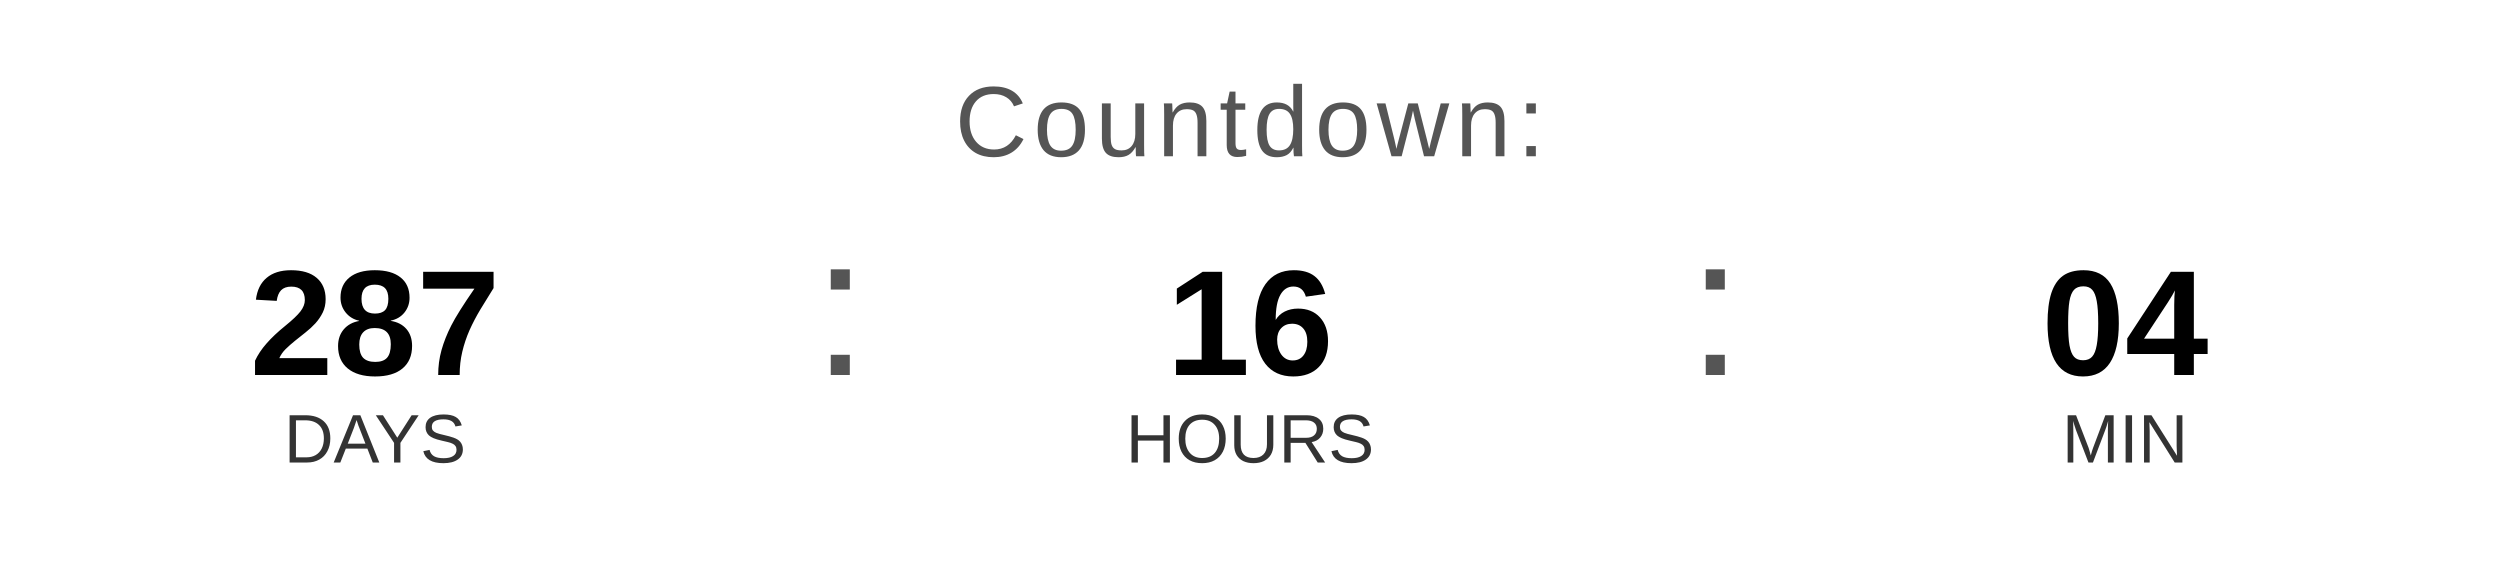
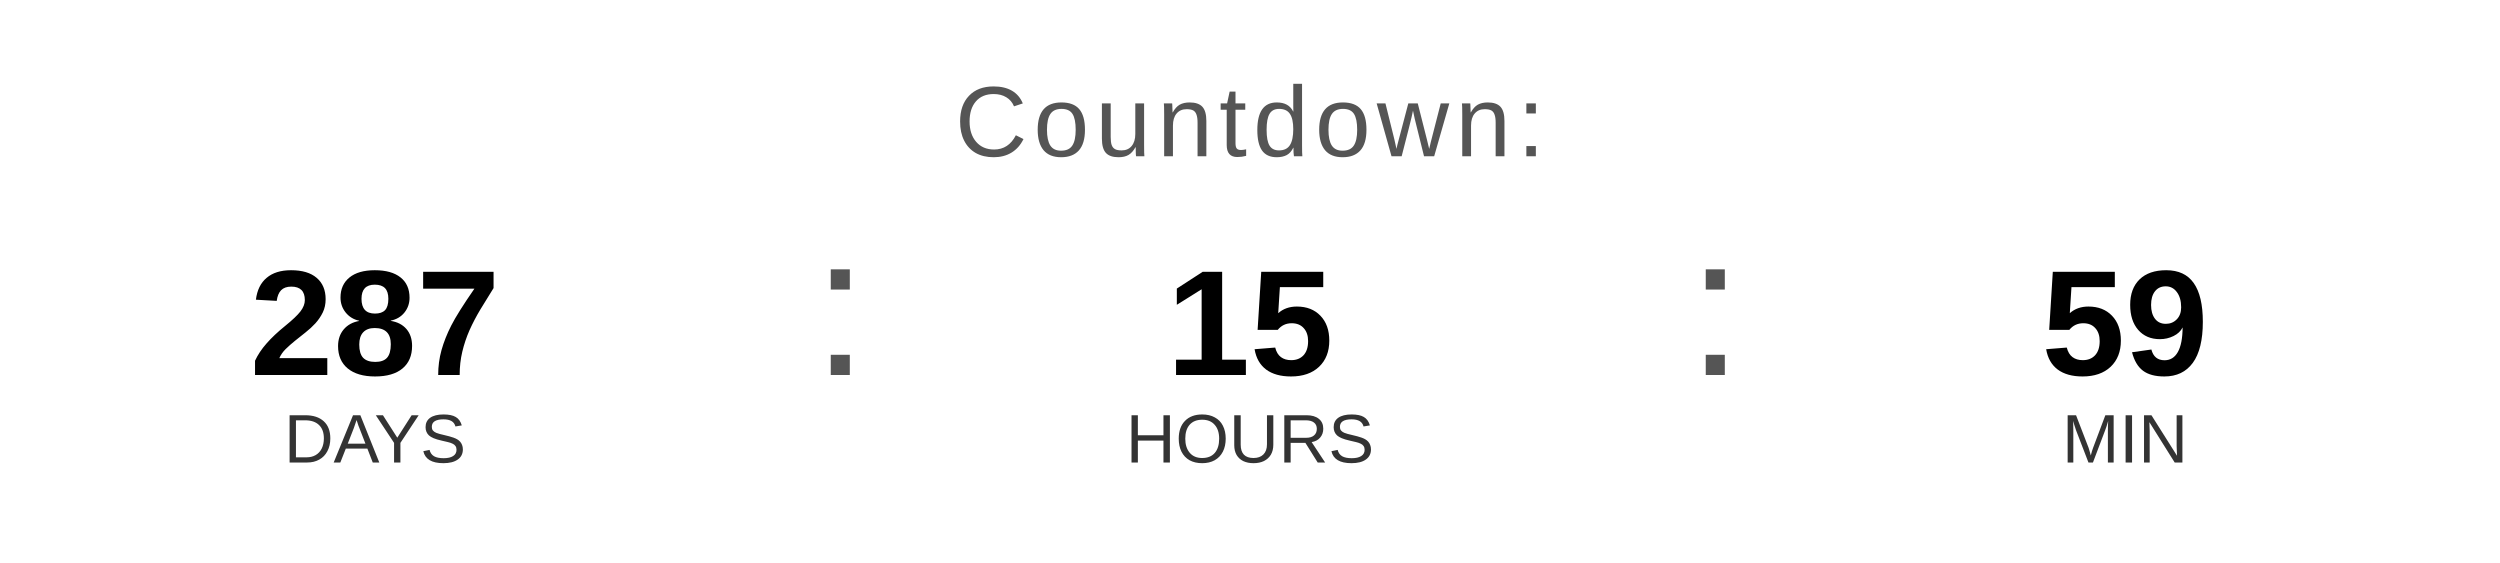
<svg xmlns="http://www.w3.org/2000/svg" width="400" height="90" viewBox="0 0 400 90">
  <text x="200" y="25" font-family="Arial, Helvetica, sans-serif" font-size="16" fill="#555555" text-anchor="middle" letter-spacing="1">
    Countdown:
  </text>
  <text x="60" y="60" font-family="Arial, Helvetica, sans-serif" font-size="24" font-weight="bold" fill="#000000" text-anchor="middle">287</text>
  <text x="60" y="74" font-family="Arial, Helvetica, sans-serif" font-size="11" fill="#333333" text-anchor="middle">DAYS</text>
  <text x="130" y="60" font-family="Arial, sans-serif" font-size="32" fill="#555555">:</text>
-   <text x="200" y="60" font-family="Arial, Helvetica, sans-serif" font-size="24" font-weight="bold" fill="#000000" text-anchor="middle">16</text>
+   <text x="200" y="60" font-family="Arial, Helvetica, sans-serif" font-size="24" font-weight="bold" fill="#000000" text-anchor="middle">15</text>
  <text x="200" y="74" font-family="Arial, Helvetica, sans-serif" font-size="11" fill="#333333" text-anchor="middle">HOURS</text>
  <text x="270" y="60" font-family="Arial, sans-serif" font-size="32" fill="#555555">:</text>
-   <text x="340" y="60" font-family="Arial, Helvetica, sans-serif" font-size="24" font-weight="bold" fill="#000000" text-anchor="middle">04</text>
+   <text x="340" y="60" font-family="Arial, Helvetica, sans-serif" font-size="24" font-weight="bold" fill="#000000" text-anchor="middle">59</text>
  <text x="340" y="74" font-family="Arial, Helvetica, sans-serif" font-size="11" fill="#333333" text-anchor="middle">MIN</text>
</svg>
